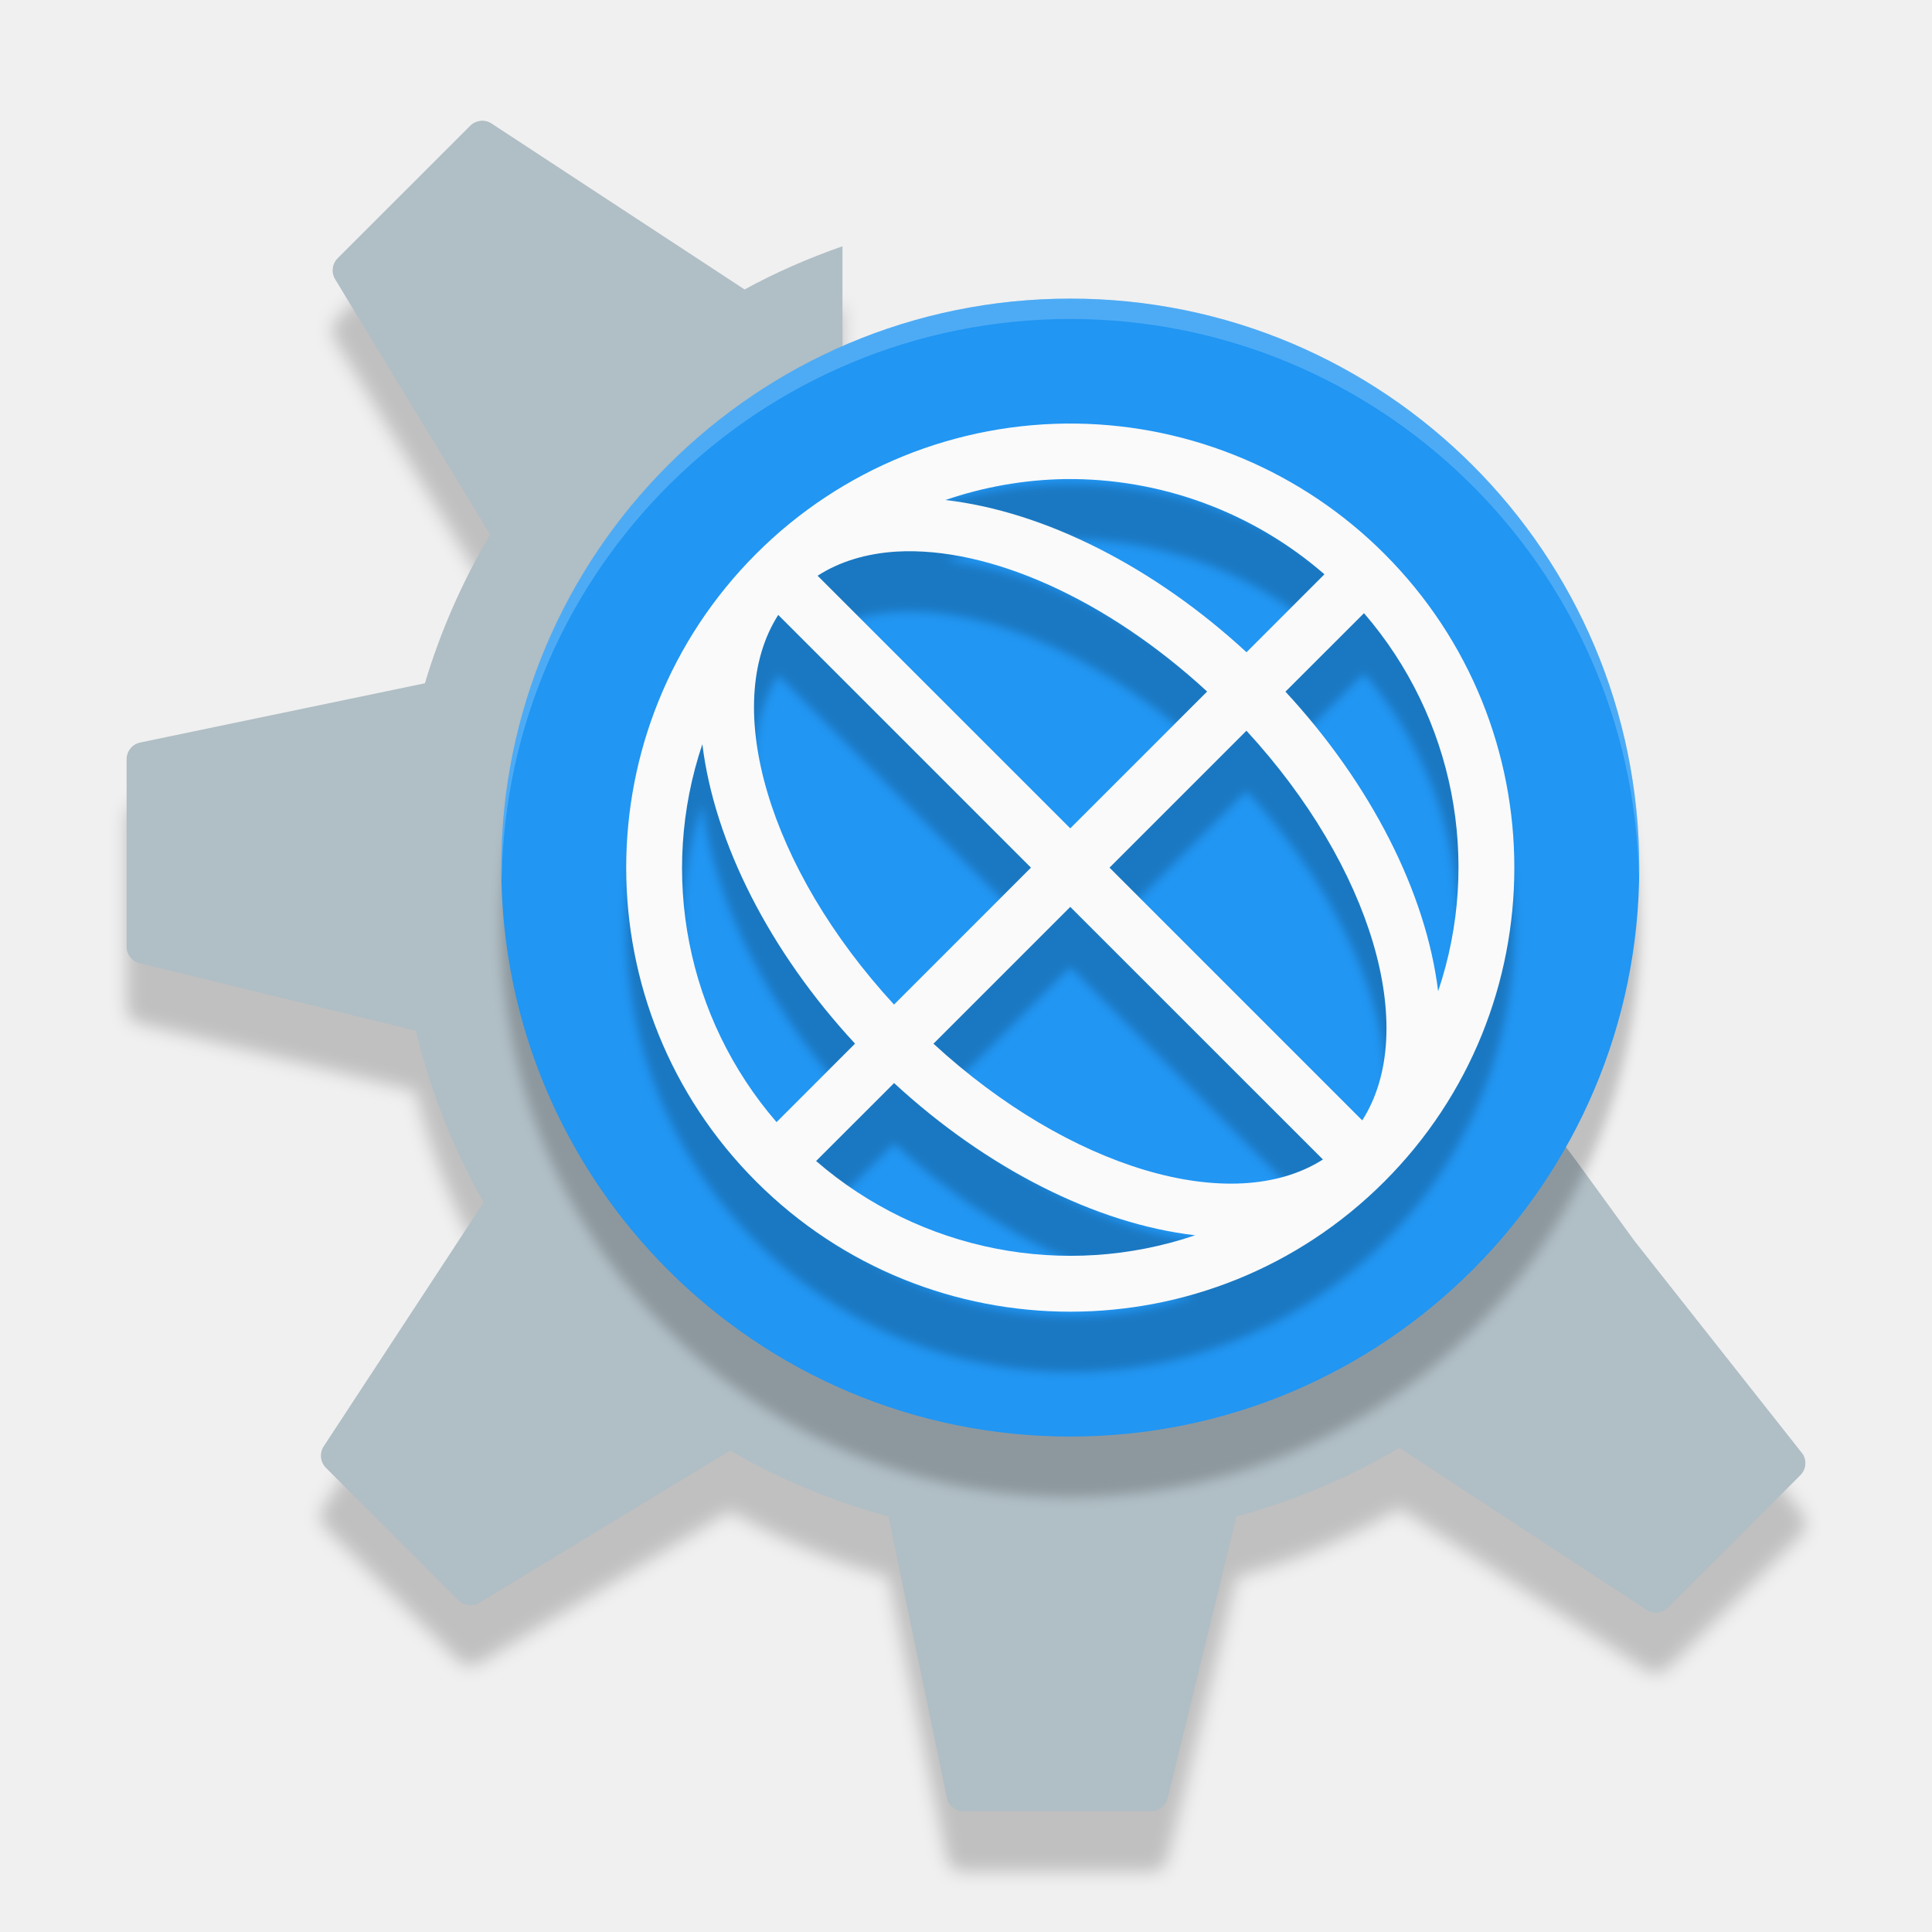
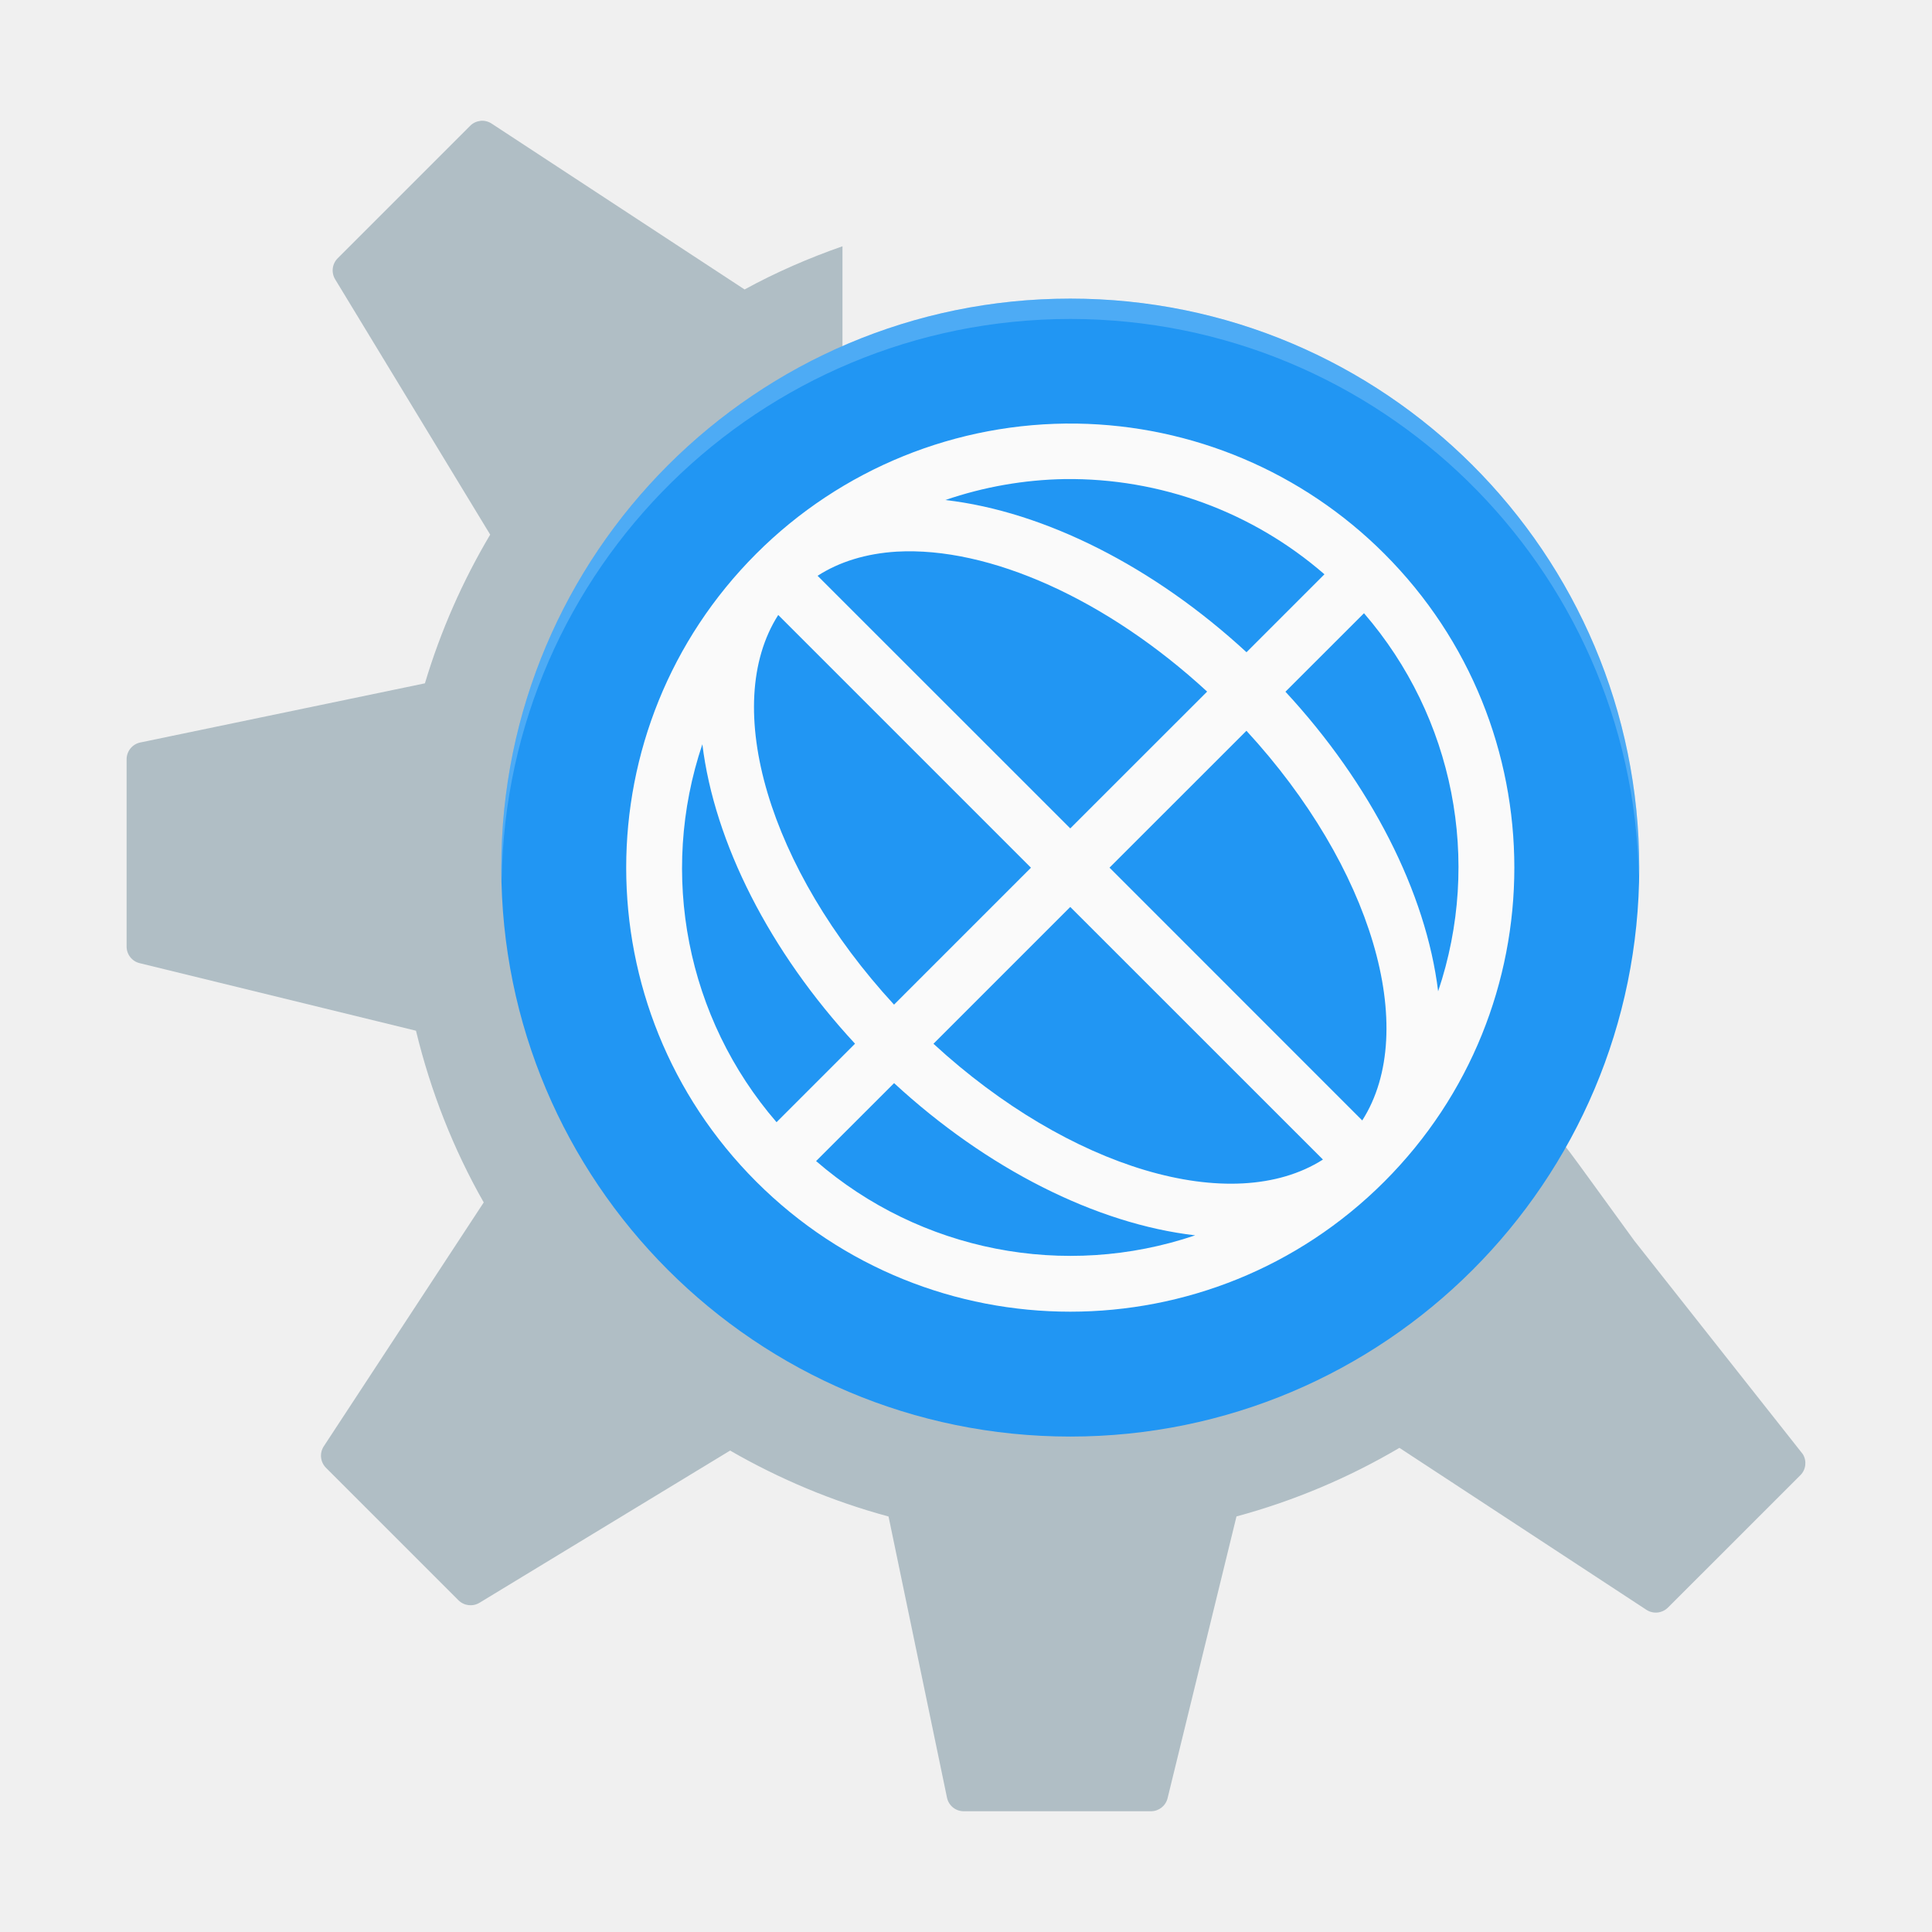
- <svg xmlns="http://www.w3.org/2000/svg" version="1.1" viewBox="0 0 32 32">
-   <defs>
-     <filter id="filter864" x="-.012" y="-.012" width="1.024" height="1.024" color-interpolation-filters="sRGB">
-       <feGaussianBlur stdDeviation="0.074" />
-     </filter>
-     <filter id="filter868" x="-.012" y="-.012" width="1.024" height="1.024" color-interpolation-filters="sRGB">
-       <feGaussianBlur stdDeviation="0.094" />
-     </filter>
-     <filter id="filter876" x="-.012" y="-.012" width="1.024" height="1.024" color-interpolation-filters="sRGB">
-       <feGaussianBlur stdDeviation="0.14" />
-     </filter>
-   </defs>
-   <g>
-     <path d="m7.958 3.002c-0.063 0.007-0.124 0.034-0.171 0.082l-2.194 2.193c-0.092 0.092-0.11 0.236-0.042 0.348l2.568 4.23c-0.455 0.766-0.821 1.591-1.081 2.462l-4.715 0.981c-0.131 0.027-0.226 0.143-0.226 0.278v3.102c0 0.131 0.09 0.245 0.216 0.275l4.576 1.119c0.244 1.009 0.622 1.965 1.122 2.844l-2.649 4.039c-0.074 0.113-0.058 0.262 0.037 0.357l2.193 2.193c0.092 0.092 0.236 0.11 0.349 0.042l4.151-2.521c0.815 0.47 1.695 0.841 2.624 1.092l0.968 4.656c0.027 0.132 0.144 0.226 0.278 0.226h3.102c0.13 0 0.244-0.089 0.275-0.217l1.141-4.666c0.958-0.259 1.864-0.644 2.699-1.136l4.09 2.682c0.112 0.074 0.261 0.059 0.357-0.036l2.194-2.193c0.093-0.093 0.109-0.236 0.041-0.348l-2.792-3.536c-1.253-1.719-1.098-1.543-1.556-2.032-1.47 2.878-4.462 4.849-7.917 4.849-4.908 0-8.888-3.979-8.888-8.888 0-3.611 2.154-6.716 5.246-8.107v-2.293c-0.563 0.197-1.107 0.434-1.623 0.716-3.68e-4 -3.439e-4 -7.96e-4 -0.001-0.002-0.003l-4.187-2.746c-0.056-0.037-0.122-0.052-0.185-0.045z" filter="url(#filter876)" opacity=".2" stroke-width=".344" />
-     <path d="m7.958 2.002c-0.063 0.007-0.124 0.034-0.171 0.082l-2.194 2.193c-0.092 0.092-0.11 0.236-0.042 0.348l2.568 4.23c-0.455 0.766-0.821 1.591-1.081 2.462l-4.715 0.981c-0.131 0.027-0.226 0.143-0.226 0.278v3.102c0 0.131 0.09 0.245 0.216 0.275l4.576 1.119c0.244 1.009 0.622 1.965 1.122 2.844l-2.649 4.039c-0.074 0.113-0.058 0.262 0.037 0.357l2.193 2.193c0.092 0.092 0.236 0.11 0.349 0.042l4.151-2.521c0.815 0.47 1.695 0.841 2.624 1.092l0.968 4.656c0.027 0.132 0.144 0.226 0.278 0.226h3.102c0.13 0 0.244-0.089 0.275-0.217l1.141-4.666c0.958-0.259 1.864-0.644 2.699-1.136l4.09 2.682c0.112 0.074 0.261 0.059 0.357-0.036l2.194-2.193c0.093-0.093 0.109-0.236 0.041-0.348l-2.792-3.536c-1.253-1.719-1.098-1.543-1.556-2.032-1.47 2.878-4.462 4.849-7.917 4.849-4.908 0-8.888-3.979-8.888-8.888 0-3.611 2.154-6.716 5.246-8.107v-2.293c-0.563 0.197-1.107 0.434-1.623 0.716-3.68e-4 -3.439e-4 -7.96e-4 -0.001-0.002-0.003l-4.187-2.746c-0.056-0.037-0.122-0.052-0.185-0.045z" fill="#b0bec5" stroke-width=".344" />
-     <ellipse cx="17.727" cy="15.37" rx="9.424" ry="9.424" filter="url(#filter868)" opacity=".2" stroke-width=".46" />
-     <ellipse cx="17.727" cy="14.37" rx="9.424" ry="9.424" fill="#2196f3" stroke-width=".46" />
-   </g>
-   <path d="m17.727 4.946a9.424 9.424 0 0 0-9.424 9.424 9.424 9.424 0 0 0 0.007 0.197 9.424 9.424 0 0 1 9.417-9.284 9.424 9.424 0 0 1 9.417 9.227 9.424 9.424 0 0 0 0.007-0.139 9.424 9.424 0 0 0-9.424-9.424z" fill="#fff" opacity=".2" stroke-width=".337" />
-   <path class="ColorScheme-Text" d="m17.835 8.015a7.356 7.355 0 0 0-5.309 2.155 7.356 7.355 0 0 0 0 10.401 7.356 7.355 0 0 0 10.402 0 7.356 7.355 0 0 0 0-10.401 7.356 7.355 0 0 0-5.093-2.155zm-0.201 0.919a6.437 6.436 0 0 1 4.303 1.577l-1.291 1.291a7.356 4.597 44.992 0 0-4.987-2.521 6.437 6.436 0 0 1 1.976-0.347zm-2.784 1.201a6.436 3.678 44.993 0 1 5.144 2.318l-2.267 2.266-4.185-4.184a6.436 3.678 44.993 0 1 1.307-0.4zm7.742 1.02a6.437 6.436 0 0 1 1.228 6.262 7.356 4.597 44.992 0 0-2.529-4.962zm-9.702 0.029 4.186 4.186-2.268 2.268a6.436 3.678 44.993 0 1-1.918-6.454zm7.755 1.918a6.436 3.678 44.993 0 1 1.918 6.454l-4.186-4.186zm-9.012 0.221a7.356 4.597 44.992 0 0 2.529 4.962l-1.3 1.3a6.437 6.436 0 0 1-1.228-6.262zm6.094 2.697 4.185 4.184a6.436 3.678 44.993 0 1-6.451-1.918zm-2.918 2.918a7.356 4.597 44.992 0 0 4.987 2.521 6.437 6.436 0 0 1-6.279-1.23z" filter="url(#filter864)" opacity=".2" stroke-width=".919" />
-   <path class="ColorScheme-Text" d="m17.835 7.016a7.356 7.355 0 0 0-5.309 2.155 7.356 7.355 0 0 0 0 10.401 7.356 7.355 0 0 0 10.402 0 7.356 7.355 0 0 0 0-10.401 7.356 7.355 0 0 0-5.093-2.155zm-0.201 0.919a6.437 6.436 0 0 1 4.303 1.577l-1.291 1.291a7.356 4.597 44.992 0 0-4.987-2.521 6.437 6.436 0 0 1 1.976-0.347zm-2.784 1.201a6.436 3.678 44.993 0 1 5.144 2.318l-2.267 2.266-4.185-4.184a6.436 3.678 44.993 0 1 1.307-0.4zm7.742 1.02a6.437 6.436 0 0 1 1.228 6.262 7.356 4.597 44.992 0 0-2.529-4.962zm-9.702 0.029 4.186 4.186-2.268 2.268a6.436 3.678 44.993 0 1-1.918-6.454zm7.755 1.918a6.436 3.678 44.993 0 1 1.918 6.454l-4.186-4.186zm-9.012 0.221a7.356 4.597 44.992 0 0 2.529 4.962l-1.3 1.3a6.437 6.436 0 0 1-1.228-6.262zm6.094 2.697 4.185 4.184a6.436 3.678 44.993 0 1-6.451-1.918zm-2.918 2.918a7.356 4.597 44.992 0 0 4.987 2.521 6.437 6.436 0 0 1-6.279-1.23z" fill="#fafafa" stroke-width=".919" />
+ <svg xmlns="http://www.w3.org/2000/svg" version="1.1" id="svg2" width="32" height="32" viewBox="0 0 32 32">
+   <defs id="defs6" />
+   <path style="fill:#b0bec5;fill-opacity:1;stroke-width:0.344" d="m 7.958,2.002 c -0.063,0.007 -0.124,0.034 -0.171,0.082 L 5.593,4.278 C 5.501,4.37 5.483,4.514 5.551,4.626 L 8.119,8.855 C 7.664,9.621 7.299,10.447 7.038,11.318 L 2.323,12.298 C 2.192,12.325 2.097,12.442 2.097,12.576 v 3.102 c 0,0.131 0.09,0.245 0.216,0.275 L 6.89,17.072 c 0.244,1.009 0.622,1.965 1.122,2.844 l -2.649,4.039 c -0.074,0.113 -0.058,0.262 0.037,0.357 l 2.193,2.193 c 0.092,0.092 0.236,0.11 0.349,0.042 l 4.151,-2.521 c 0.815,0.47 1.695,0.841 2.624,1.092 l 0.968,4.656 C 15.712,29.906 15.828,30 15.962,30 h 3.102 c 0.13,0 0.244,-0.089 0.275,-0.217 l 1.141,-4.666 c 0.958,-0.259 1.864,-0.644 2.699,-1.136 l 4.09,2.682 c 0.112,0.074 0.261,0.059 0.357,-0.036 l 2.194,-2.193 c 0.093,-0.093 0.109,-0.236 0.041,-0.348 l -2.792,-3.536 c -1.253,-1.719 -1.098,-1.543 -1.556,-2.032 -1.47,2.878 -4.462,4.849 -7.917,4.849 -4.908,0 -8.888,-3.979 -8.888,-8.888 0,-3.611 2.154,-6.716 5.246,-8.107 V 4.079 c -0.563,0.197 -1.107,0.434 -1.623,0.716 -3.68e-4,-3.439e-4 -7.96e-4,-0.001 -0.002,-0.003 L 8.143,2.047 C 8.086,2.01 8.021,1.995 7.958,2.001 Z" id="path5692_2_-3" />
+   <ellipse style="opacity:1;fill:#2196f3;fill-opacity:1;stroke-width:0.46" id="path5219-3" cx="17.727" cy="14.37" rx="9.424" ry="9.424" />
+   <path style="opacity:0.2;fill:#ffffff;stroke-width:0.337" d="m 17.727,4.946 a 9.424,9.424 0 0 0 -9.424,9.424 9.424,9.424 0 0 0 0.007,0.197 9.424,9.424 0 0 1 9.417,-9.284 9.424,9.424 0 0 1 9.417,9.227 9.424,9.424 0 0 0 0.007,-0.139 9.424,9.424 0 0 0 -9.424,-9.424 z" id="path5512-1" />
+   <path style="opacity:1;fill:#fafafa;stroke-width:0.919" class="ColorScheme-Text" d="m 17.835,7.016 a 7.356,7.355 0 0 0 -5.309,2.155 7.356,7.355 0 0 0 0,10.401 7.356,7.355 0 0 0 10.402,0 7.356,7.355 0 0 0 0,-10.401 7.356,7.355 0 0 0 -5.093,-2.155 z m -0.201,0.919 a 6.437,6.436 0 0 1 4.303,1.577 L 20.646,10.803 A 7.356,4.597 44.992 0 0 15.658,8.282 6.437,6.436 0 0 1 17.634,7.935 Z M 14.85,9.137 a 6.436,3.678 44.993 0 1 5.144,2.318 L 17.727,13.721 13.542,9.537 A 6.436,3.678 44.993 0 1 14.85,9.137 Z m 7.742,1.02 a 6.437,6.436 0 0 1 1.228,6.262 7.356,4.597 44.992 0 0 -2.529,-4.962 z m -9.702,0.029 4.186,4.186 -2.268,2.268 a 6.436,3.678 44.993 0 1 -1.918,-6.454 z m 7.755,1.918 a 6.436,3.678 44.993 0 1 1.918,6.454 L 18.377,14.371 Z m -9.012,0.221 a 7.356,4.597 44.992 0 0 2.529,4.962 l -1.3,1.3 a 6.437,6.436 0 0 1 -1.228,-6.262 z m 6.094,2.697 4.185,4.184 a 6.436,3.678 44.993 0 1 -6.451,-1.918 z m -2.918,2.918 a 7.356,4.597 44.992 0 0 4.987,2.521 6.437,6.436 0 0 1 -6.279,-1.23 z" id="path5" />
</svg>
